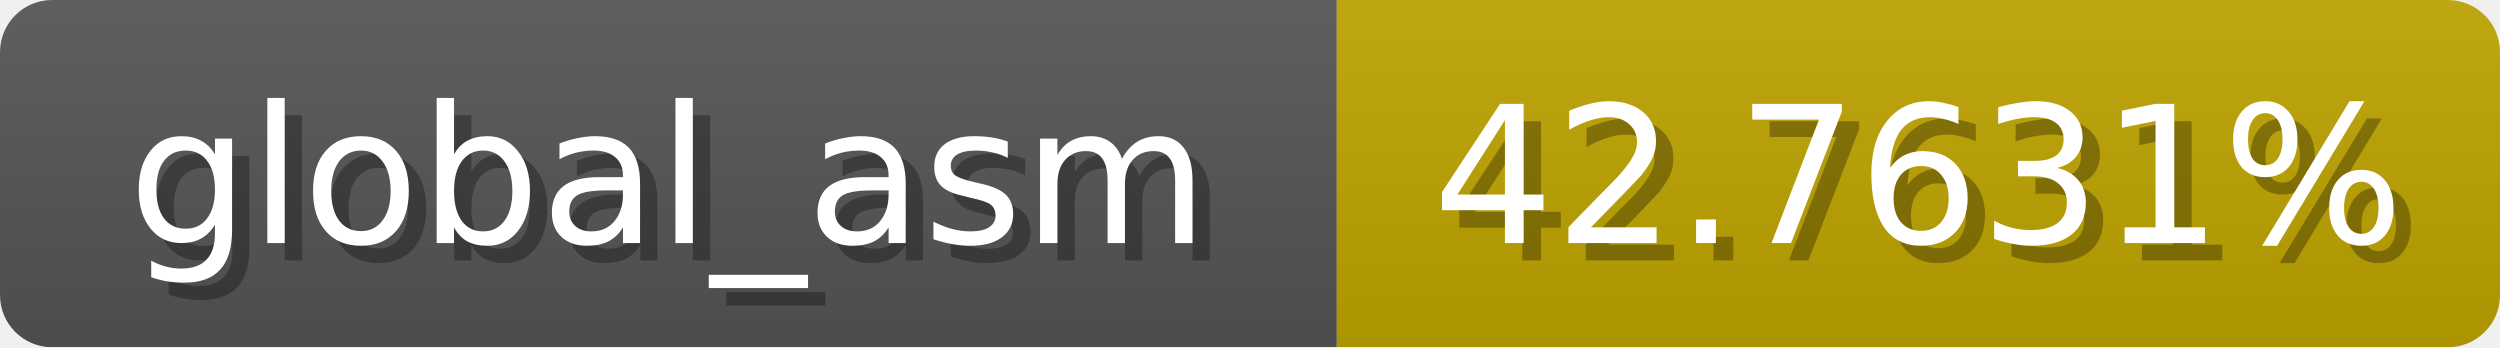
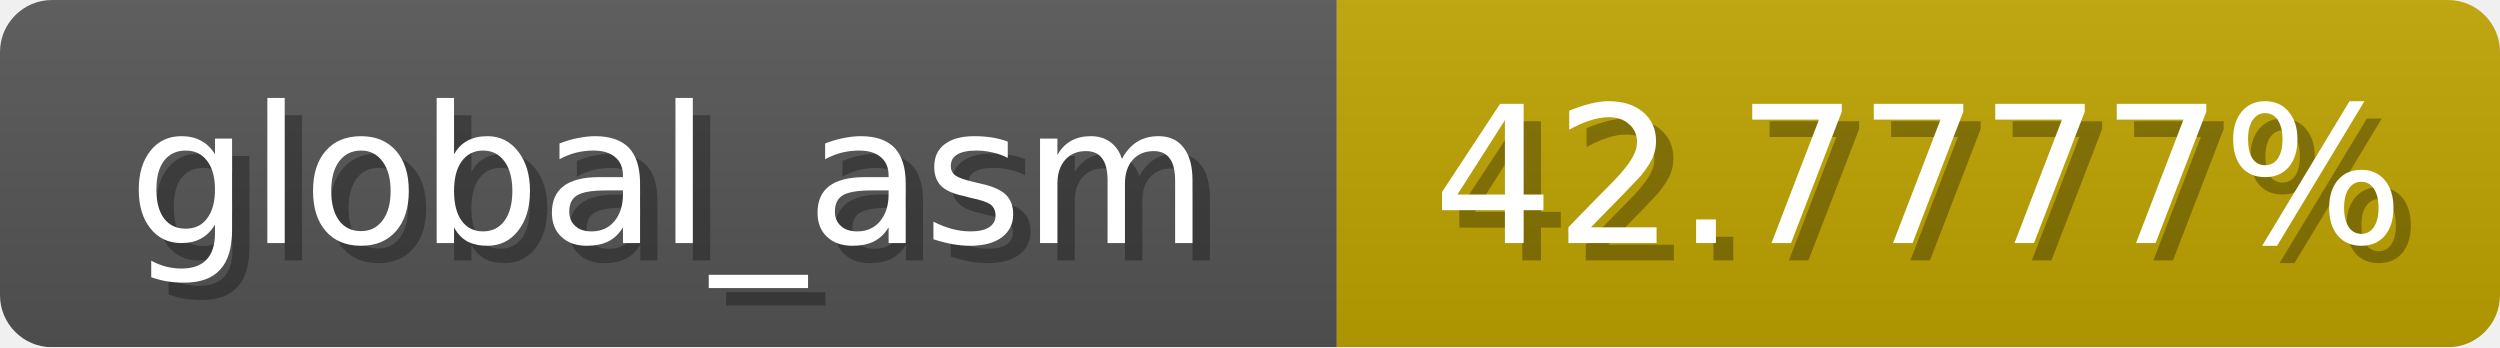
<svg xmlns="http://www.w3.org/2000/svg" width="144" height="20">
  <linearGradient id="b" x2="0" y2="100%">
    <stop offset="0" stop-color="#bbb" stop-opacity=".1" />
    <stop offset="1" stop-opacity=".1" />
  </linearGradient>
  <mask id="anybadge_1">
    <rect width="144" height="20" rx="3" fill="#fff" />
  </mask>
  <g mask="url(#anybadge_1)">
    <path fill="#555" d="M0 0h77v20H0z" />
    <path fill="#c0a400" d="M77 0h67v20H77z" />
    <path fill="url(#b)" d="M0 0h144v20H0z" />
  </g>
  <g fill="#fff" text-anchor="middle" font-family="DejaVu Sans,Verdana,Geneva,sans-serif" font-size="11">
    <text x="39.5" y="15" fill="#010101" fill-opacity=".3">global_asm</text>
    <text x="38.5" y="14">global_asm</text>
  </g>
  <g fill="#fff" text-anchor="middle" font-family="DejaVu Sans,Verdana,Geneva,sans-serif" font-size="11">
-     <text x="111.5" y="15" fill="#010101" fill-opacity=".3">42.7631%</text>
-     <text x="110.5" y="14">42.7631%</text>
+     <text x="111.5" y="15" fill="#010101" fill-opacity=".3">42.7777%</text>
+     <text x="110.5" y="14">42.7777%</text>
  </g>
</svg>
